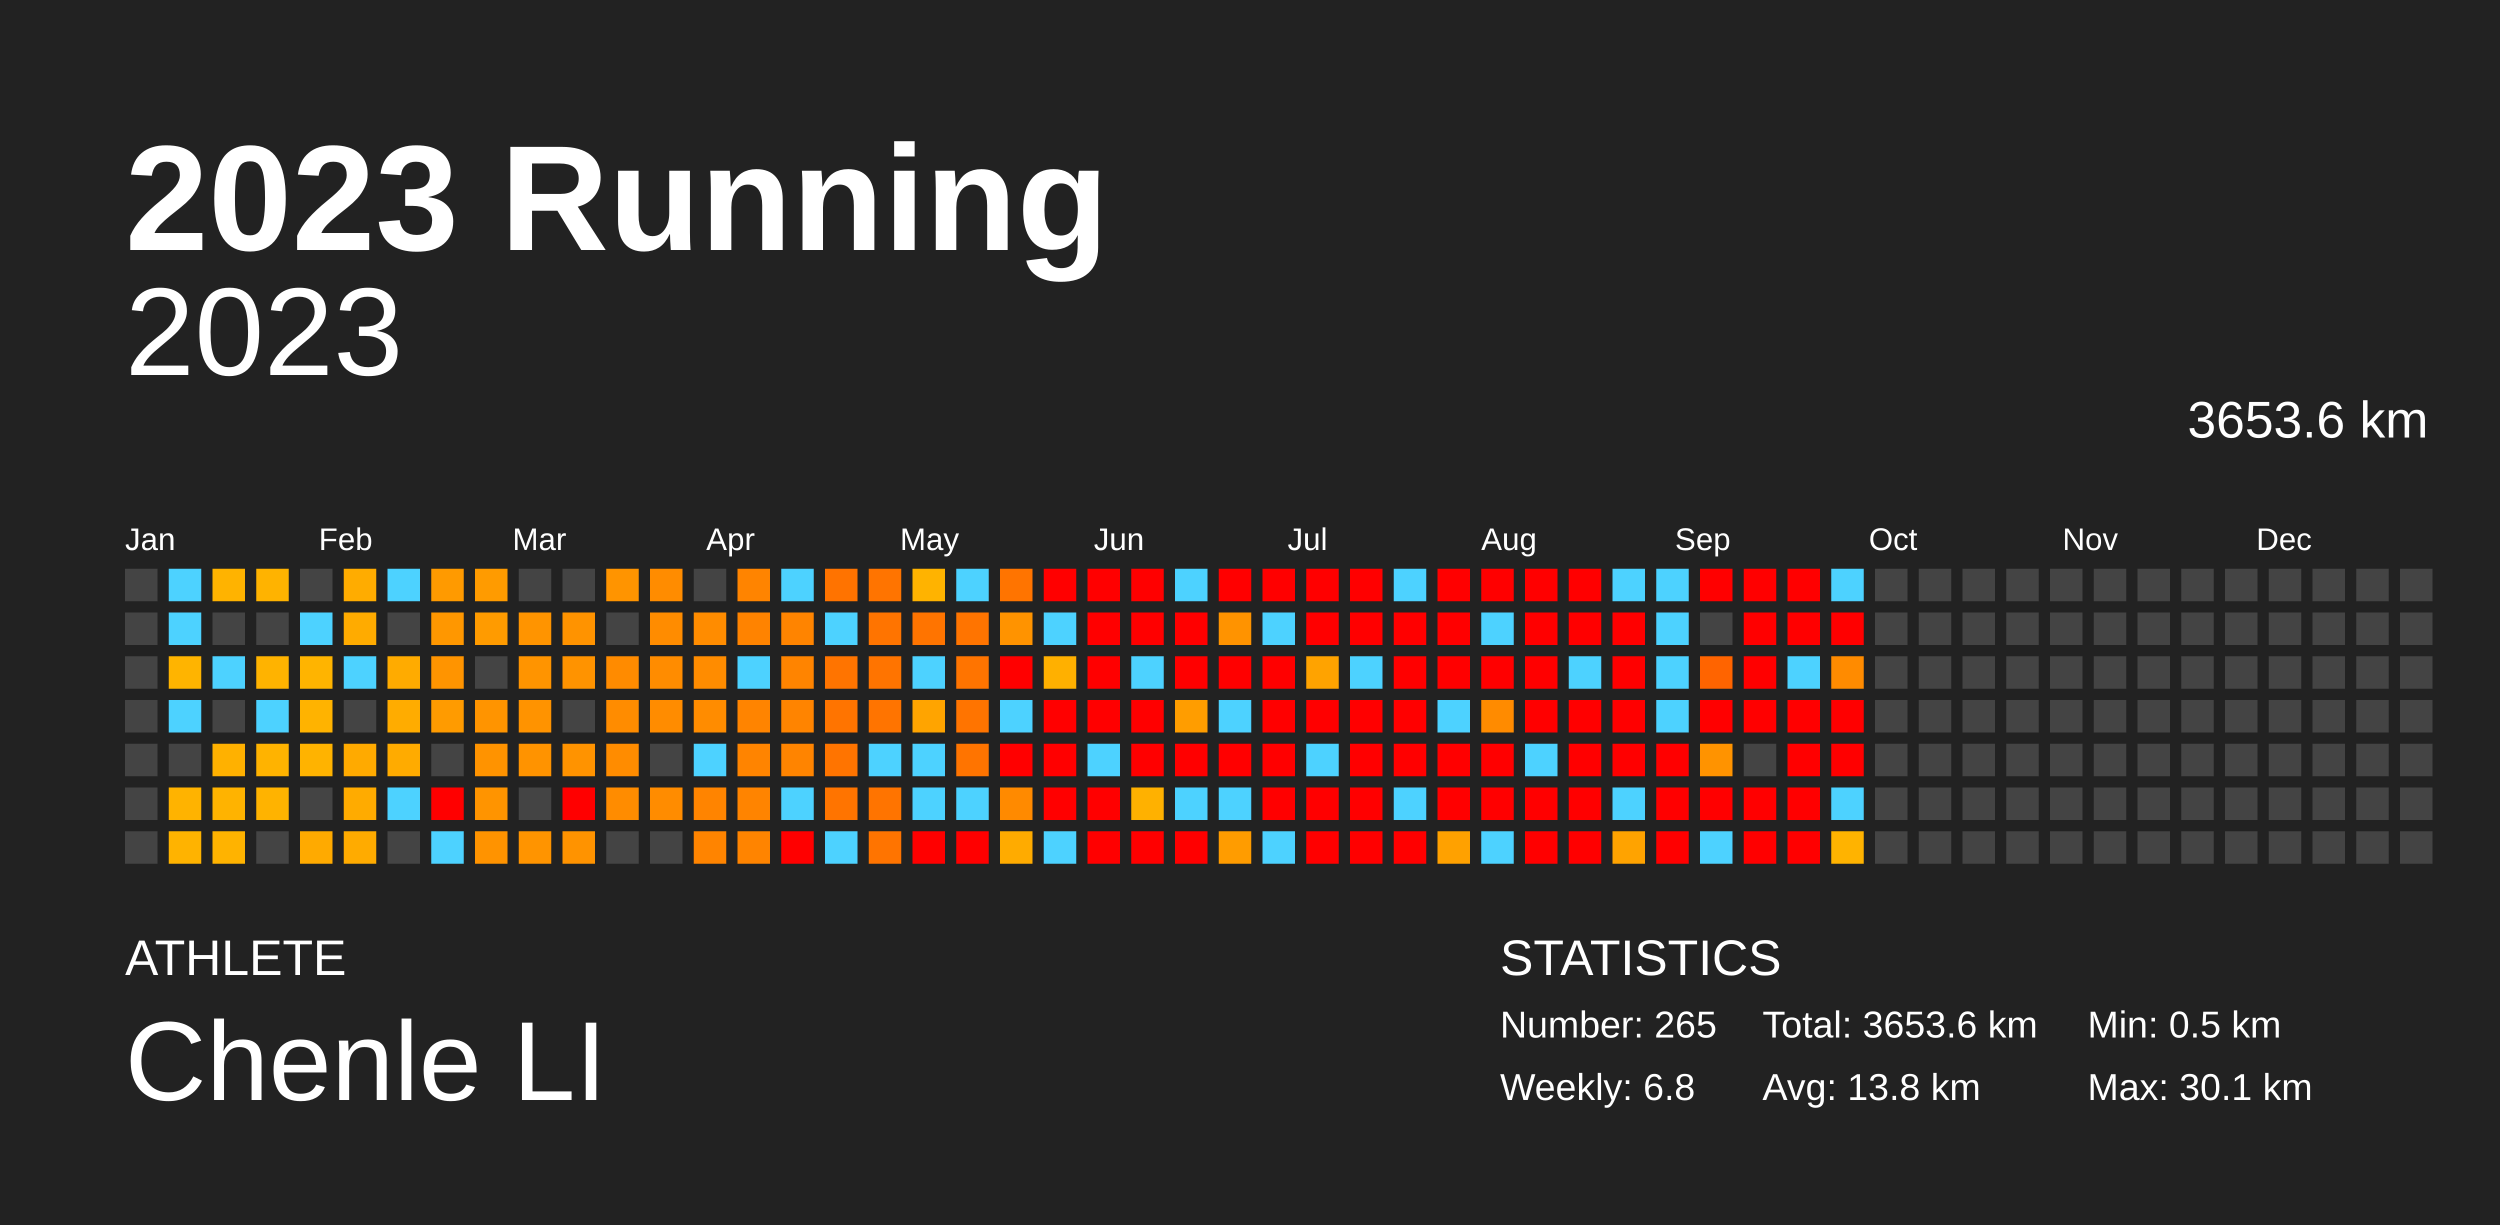
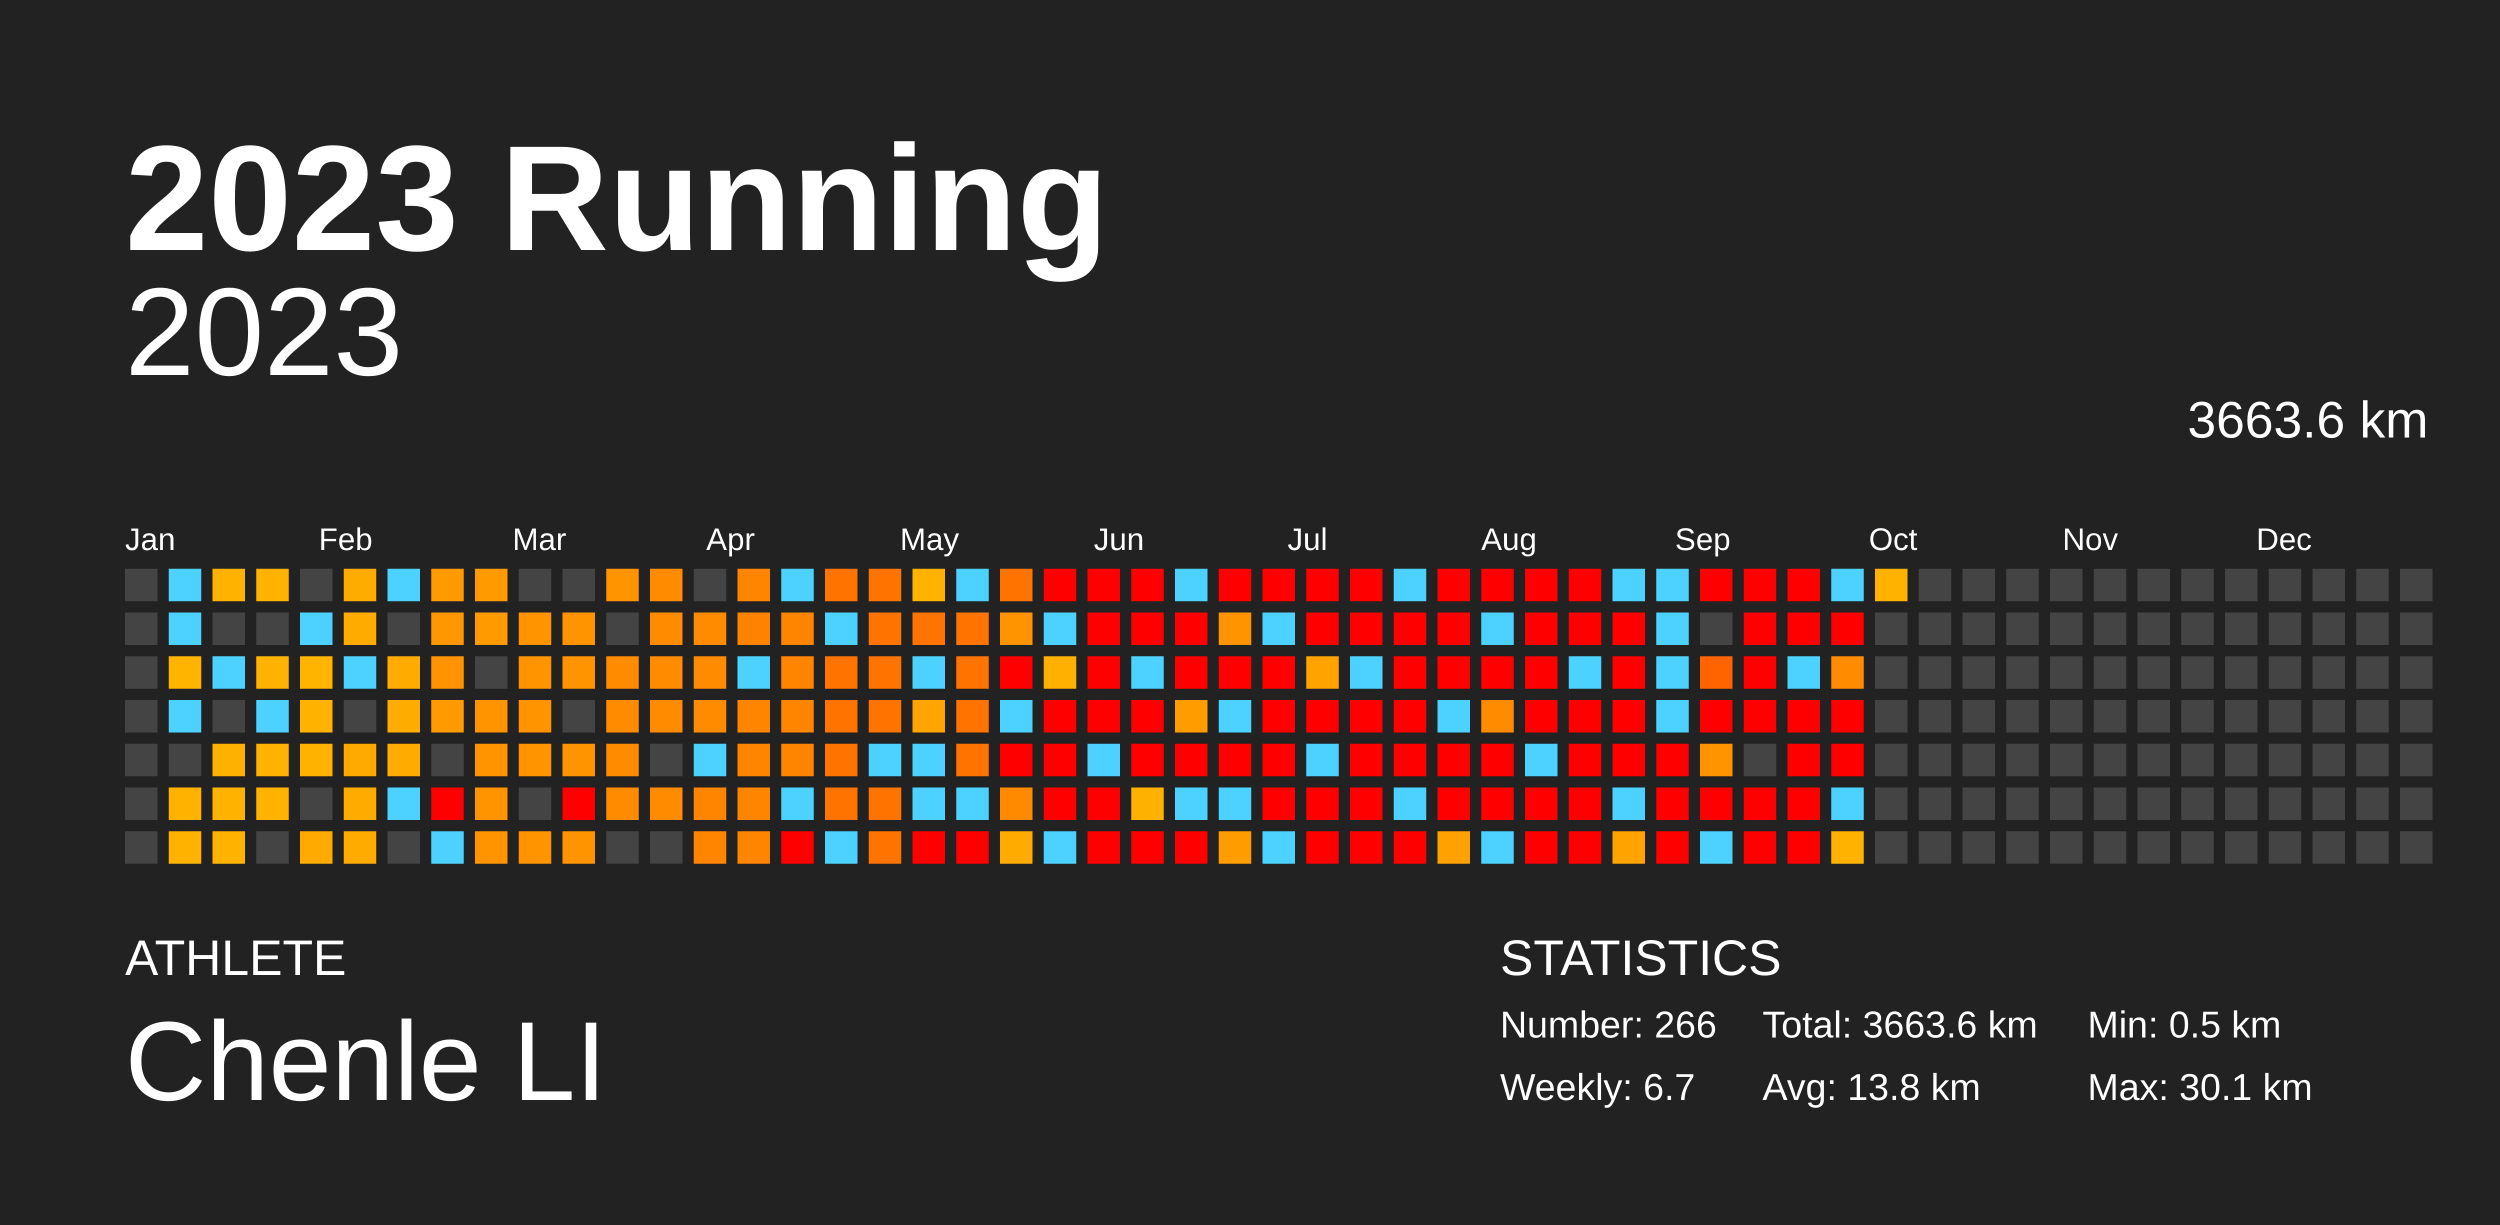
<svg xmlns="http://www.w3.org/2000/svg" baseProfile="full" height="98mm" version="1.1" viewBox="0,0,200,98" width="200mm">
  <defs />
  <rect fill="#222222" height="98" width="200" x="0" y="0" />
  <text fill="#FFFFFF" style="font-size:12px; font-family:Arial; font-weight:bold;" x="10" y="20">2023 Running</text>
  <text fill="#FFFFFF" style="font-size:4px; font-family:Arial" x="10" y="78">ATHLETE</text>
  <text fill="#FFFFFF" style="font-size:9px; font-family:Arial" x="10" y="88">Chenle LI</text>
  <text fill="#FFFFFF" style="font-size:4px; font-family:Arial" x="120" y="78">STATISTICS</text>
-   <text fill="#FFFFFF" style="font-size:3px; font-family:Arial" x="120" y="83">Number: 265</text>
-   <text fill="#FFFFFF" style="font-size:3px; font-family:Arial" x="120" y="88">Weekly: 6.8</text>
-   <text fill="#FFFFFF" style="font-size:3px; font-family:Arial" x="141" y="83">Total: 3653.6 km</text>
+   <text fill="#FFFFFF" style="font-size:3px; font-family:Arial" x="120" y="83">Number: 266</text>
+   <text fill="#FFFFFF" style="font-size:3px; font-family:Arial" x="120" y="88">Weekly: 6.7</text>
+   <text fill="#FFFFFF" style="font-size:3px; font-family:Arial" x="141" y="83">Total: 3663.6 km</text>
  <text fill="#FFFFFF" style="font-size:3px; font-family:Arial" x="141" y="88">Avg: 13.8 km</text>
  <text fill="#FFFFFF" style="font-size:3px; font-family:Arial" x="167" y="83">Min: 0.5 km</text>
  <text fill="#FFFFFF" style="font-size:3px; font-family:Arial" x="167" y="88">Max: 30.1 km</text>
  <text alignment-baseline="hanging" fill="#FFFFFF" style="font-size:10.0px; font-family:Arial;" x="10" y="30">2023</text>
-   <text alignment-baseline="hanging" fill="#FFFFFF" style="font-size:4.125px; font-family:Arial;" x="175" y="35">3653.6 km</text>
+   <text alignment-baseline="hanging" fill="#FFFFFF" style="font-size:4.125px; font-family:Arial;" x="175" y="35">3663.6 km</text>
  <text fill="#FFFFFF" style="font-size:2.5px; font-family:Arial" x="10.0" y="44">Jan</text>
  <text fill="#FFFFFF" style="font-size:2.5px; font-family:Arial" x="25.5" y="44">Feb</text>
  <text fill="#FFFFFF" style="font-size:2.5px; font-family:Arial" x="41.0" y="44">Mar</text>
  <text fill="#FFFFFF" style="font-size:2.5px; font-family:Arial" x="56.5" y="44">Apr</text>
  <text fill="#FFFFFF" style="font-size:2.5px; font-family:Arial" x="72.0" y="44">May</text>
  <text fill="#FFFFFF" style="font-size:2.5px; font-family:Arial" x="87.5" y="44">Jun</text>
  <text fill="#FFFFFF" style="font-size:2.5px; font-family:Arial" x="103.0" y="44">Jul</text>
  <text fill="#FFFFFF" style="font-size:2.5px; font-family:Arial" x="118.5" y="44">Aug</text>
  <text fill="#FFFFFF" style="font-size:2.5px; font-family:Arial" x="134.0" y="44">Sep</text>
  <text fill="#FFFFFF" style="font-size:2.5px; font-family:Arial" x="149.5" y="44">Oct</text>
  <text fill="#FFFFFF" style="font-size:2.5px; font-family:Arial" x="165.0" y="44">Nov</text>
  <text fill="#FFFFFF" style="font-size:2.5px; font-family:Arial" x="180.5" y="44">Dec</text>
  <rect fill="#444444" height="2.6" width="2.6" x="10.0" y="45.5" />
  <rect fill="#444444" height="2.6" width="2.6" x="10.0" y="49.0" />
  <rect fill="#444444" height="2.6" width="2.6" x="10.0" y="52.5" />
  <rect fill="#444444" height="2.6" width="2.6" x="10.0" y="56.0" />
  <rect fill="#444444" height="2.6" width="2.6" x="10.0" y="59.5" />
  <rect fill="#444444" height="2.6" width="2.6" x="10.0" y="63.0" />
  <rect fill="#444444" height="2.6" width="2.6" x="10.0" y="66.5" />
  <rect fill="#4dd2ff" height="2.6" width="2.6" x="13.5" y="45.5" />
  <rect fill="#4dd2ff" height="2.6" width="2.6" x="13.5" y="49.0" />
  <rect fill="#ffb400" height="2.6" width="2.6" x="13.5" y="52.5" />
  <rect fill="#4dd2ff" height="2.6" width="2.6" x="13.5" y="56.0" />
  <rect fill="#444444" height="2.6" width="2.6" x="13.5" y="59.5" />
  <rect fill="#ffb300" height="2.6" width="2.6" x="13.5" y="63.0" />
  <rect fill="#ffb300" height="2.6" width="2.6" x="13.5" y="66.5" />
  <rect fill="#ffb300" height="2.6" width="2.6" x="17.0" y="45.5" />
  <rect fill="#444444" height="2.6" width="2.6" x="17.0" y="49.0" />
  <rect fill="#4dd2ff" height="2.6" width="2.6" x="17.0" y="52.5" />
  <rect fill="#444444" height="2.6" width="2.6" x="17.0" y="56.0" />
  <rect fill="#ffb100" height="2.6" width="2.6" x="17.0" y="59.5" />
  <rect fill="#ffb300" height="2.6" width="2.6" x="17.0" y="63.0" />
  <rect fill="#ffb300" height="2.6" width="2.6" x="17.0" y="66.5" />
  <rect fill="#ffb300" height="2.6" width="2.6" x="20.5" y="45.5" />
  <rect fill="#444444" height="2.6" width="2.6" x="20.5" y="49.0" />
  <rect fill="#ffb300" height="2.6" width="2.6" x="20.5" y="52.5" />
  <rect fill="#4dd2ff" height="2.6" width="2.6" x="20.5" y="56.0" />
  <rect fill="#ffb300" height="2.6" width="2.6" x="20.5" y="59.5" />
  <rect fill="#ffb300" height="2.6" width="2.6" x="20.5" y="63.0" />
  <rect fill="#444444" height="2.6" width="2.6" x="20.5" y="66.5" />
  <rect fill="#444444" height="2.6" width="2.6" x="24.0" y="45.5" />
  <rect fill="#4dd2ff" height="2.6" width="2.6" x="24.0" y="49.0" />
  <rect fill="#ffb400" height="2.6" width="2.6" x="24.0" y="52.5" />
  <rect fill="#ffb300" height="2.6" width="2.6" x="24.0" y="56.0" />
  <rect fill="#ffb300" height="2.6" width="2.6" x="24.0" y="59.5" />
  <rect fill="#444444" height="2.6" width="2.6" x="24.0" y="63.0" />
  <rect fill="#ffaa00" height="2.6" width="2.6" x="24.0" y="66.5" />
  <rect fill="#ffac00" height="2.6" width="2.6" x="27.5" y="45.5" />
  <rect fill="#ffab00" height="2.6" width="2.6" x="27.5" y="49.0" />
  <rect fill="#4dd2ff" height="2.6" width="2.6" x="27.5" y="52.5" />
  <rect fill="#444444" height="2.6" width="2.6" x="27.5" y="56.0" />
  <rect fill="#ffaa00" height="2.6" width="2.6" x="27.5" y="59.5" />
  <rect fill="#ffab00" height="2.6" width="2.6" x="27.5" y="63.0" />
  <rect fill="#ffab00" height="2.6" width="2.6" x="27.5" y="66.5" />
  <rect fill="#4dd2ff" height="2.6" width="2.6" x="31.0" y="45.5" />
  <rect fill="#444444" height="2.6" width="2.6" x="31.0" y="49.0" />
  <rect fill="#ffab00" height="2.6" width="2.6" x="31.0" y="52.5" />
  <rect fill="#ffac00" height="2.6" width="2.6" x="31.0" y="56.0" />
  <rect fill="#ffab00" height="2.6" width="2.6" x="31.0" y="59.5" />
  <rect fill="#4dd2ff" height="2.6" width="2.6" x="31.0" y="63.0" />
  <rect fill="#444444" height="2.6" width="2.6" x="31.0" y="66.5" />
  <rect fill="#ff9a00" height="2.6" width="2.6" x="34.5" y="45.5" />
  <rect fill="#ff9700" height="2.6" width="2.6" x="34.5" y="49.0" />
  <rect fill="#ff9400" height="2.6" width="2.6" x="34.5" y="52.5" />
  <rect fill="#ff9b00" height="2.6" width="2.6" x="34.5" y="56.0" />
  <rect fill="#444444" height="2.6" width="2.6" x="34.5" y="59.5" />
  <rect fill="red" height="2.6" width="2.6" x="34.5" y="63.0" />
  <rect fill="#4dd2ff" height="2.6" width="2.6" x="34.5" y="66.5" />
  <rect fill="#ff9b00" height="2.6" width="2.6" x="38.0" y="45.5" />
  <rect fill="#ff9b00" height="2.6" width="2.6" x="38.0" y="49.0" />
  <rect fill="#444444" height="2.6" width="2.6" x="38.0" y="52.5" />
  <rect fill="#ff9400" height="2.6" width="2.6" x="38.0" y="56.0" />
  <rect fill="#ff9300" height="2.6" width="2.6" x="38.0" y="59.5" />
  <rect fill="#ff9400" height="2.6" width="2.6" x="38.0" y="63.0" />
  <rect fill="#ff9300" height="2.6" width="2.6" x="38.0" y="66.5" />
  <rect fill="#444444" height="2.6" width="2.6" x="41.5" y="45.5" />
  <rect fill="#ff9400" height="2.6" width="2.6" x="41.5" y="49.0" />
  <rect fill="#ff9400" height="2.6" width="2.6" x="41.5" y="52.5" />
  <rect fill="#ff9300" height="2.6" width="2.6" x="41.5" y="56.0" />
  <rect fill="#ff9300" height="2.6" width="2.6" x="41.5" y="59.5" />
  <rect fill="#444444" height="2.6" width="2.6" x="41.5" y="63.0" />
  <rect fill="#ff9400" height="2.6" width="2.6" x="41.5" y="66.5" />
  <rect fill="#444444" height="2.6" width="2.6" x="45.0" y="45.5" />
  <rect fill="#ff9300" height="2.6" width="2.6" x="45.0" y="49.0" />
  <rect fill="#ff9300" height="2.6" width="2.6" x="45.0" y="52.5" />
  <rect fill="#444444" height="2.6" width="2.6" x="45.0" y="56.0" />
  <rect fill="#ff9300" height="2.6" width="2.6" x="45.0" y="59.5" />
  <rect fill="red" height="2.6" width="2.6" x="45.0" y="63.0" />
  <rect fill="#ff9300" height="2.6" width="2.6" x="45.0" y="66.5" />
  <rect fill="#ff9400" height="2.6" width="2.6" x="48.5" y="45.5" />
  <rect fill="#444444" height="2.6" width="2.6" x="48.5" y="49.0" />
  <rect fill="#ff8b00" height="2.6" width="2.6" x="48.5" y="52.5" />
  <rect fill="#ff8c00" height="2.6" width="2.6" x="48.5" y="56.0" />
  <rect fill="#ff8c00" height="2.6" width="2.6" x="48.5" y="59.5" />
  <rect fill="#ff8c00" height="2.6" width="2.6" x="48.5" y="63.0" />
  <rect fill="#444444" height="2.6" width="2.6" x="48.5" y="66.5" />
  <rect fill="#ff8c00" height="2.6" width="2.6" x="52.0" y="45.5" />
  <rect fill="#ff8c00" height="2.6" width="2.6" x="52.0" y="49.0" />
  <rect fill="#ff8c00" height="2.6" width="2.6" x="52.0" y="52.5" />
  <rect fill="#ff8c00" height="2.6" width="2.6" x="52.0" y="56.0" />
  <rect fill="#444444" height="2.6" width="2.6" x="52.0" y="59.5" />
  <rect fill="#ff8c00" height="2.6" width="2.6" x="52.0" y="63.0" />
  <rect fill="#444444" height="2.6" width="2.6" x="52.0" y="66.5" />
  <rect fill="#444444" height="2.6" width="2.6" x="55.5" y="45.5" />
  <rect fill="#ff8c00" height="2.6" width="2.6" x="55.5" y="49.0" />
  <rect fill="#ff8c00" height="2.6" width="2.6" x="55.5" y="52.5" />
  <rect fill="#ff8c00" height="2.6" width="2.6" x="55.5" y="56.0" />
  <rect fill="#4dd2ff" height="2.6" width="2.6" x="55.5" y="59.5" />
  <rect fill="#ff8400" height="2.6" width="2.6" x="55.5" y="63.0" />
  <rect fill="#ff8400" height="2.6" width="2.6" x="55.5" y="66.5" />
  <rect fill="#ff8400" height="2.6" width="2.6" x="59.0" y="45.5" />
  <rect fill="#ff8300" height="2.6" width="2.6" x="59.0" y="49.0" />
  <rect fill="#4dd2ff" height="2.6" width="2.6" x="59.0" y="52.5" />
  <rect fill="#ff8400" height="2.6" width="2.6" x="59.0" y="56.0" />
  <rect fill="#ff8400" height="2.6" width="2.6" x="59.0" y="59.5" />
  <rect fill="#ff8400" height="2.6" width="2.6" x="59.0" y="63.0" />
  <rect fill="#ff8400" height="2.6" width="2.6" x="59.0" y="66.5" />
  <rect fill="#4dd2ff" height="2.6" width="2.6" x="62.5" y="45.5" />
  <rect fill="#ff8400" height="2.6" width="2.6" x="62.5" y="49.0" />
  <rect fill="#ff8400" height="2.6" width="2.6" x="62.5" y="52.5" />
  <rect fill="#ff8400" height="2.6" width="2.6" x="62.5" y="56.0" />
  <rect fill="#ff8400" height="2.6" width="2.6" x="62.5" y="59.5" />
  <rect fill="#4dd2ff" height="2.6" width="2.6" x="62.5" y="63.0" />
  <rect fill="red" height="2.6" width="2.6" x="62.5" y="66.5" />
  <rect fill="#ff7300" height="2.6" width="2.6" x="66.0" y="45.5" />
  <rect fill="#4dd2ff" height="2.6" width="2.6" x="66.0" y="49.0" />
  <rect fill="#ff7400" height="2.6" width="2.6" x="66.0" y="52.5" />
  <rect fill="#ff7400" height="2.6" width="2.6" x="66.0" y="56.0" />
  <rect fill="#ff7400" height="2.6" width="2.6" x="66.0" y="59.5" />
  <rect fill="#ff7400" height="2.6" width="2.6" x="66.0" y="63.0" />
  <rect fill="#4dd2ff" height="2.6" width="2.6" x="66.0" y="66.5" />
  <rect fill="#ff7400" height="2.6" width="2.6" x="69.5" y="45.5" />
  <rect fill="#ff7400" height="2.6" width="2.6" x="69.5" y="49.0" />
  <rect fill="#ff7400" height="2.6" width="2.6" x="69.5" y="52.5" />
  <rect fill="#ff7400" height="2.6" width="2.6" x="69.5" y="56.0" />
  <rect fill="#4dd2ff" height="2.6" width="2.6" x="69.5" y="59.5" />
  <rect fill="#ff7400" height="2.6" width="2.6" x="69.5" y="63.0" />
  <rect fill="#ff7400" height="2.6" width="2.6" x="69.5" y="66.5" />
  <rect fill="#ffb300" height="2.6" width="2.6" x="73.0" y="45.5" />
  <rect fill="#ff7400" height="2.6" width="2.6" x="73.0" y="49.0" />
  <rect fill="#4dd2ff" height="2.6" width="2.6" x="73.0" y="52.5" />
  <rect fill="#ffa400" height="2.6" width="2.6" x="73.0" y="56.0" />
  <rect fill="#4dd2ff" height="2.6" width="2.6" x="73.0" y="59.5" />
  <rect fill="#4dd2ff" height="2.6" width="2.6" x="73.0" y="63.0" />
  <rect fill="red" height="2.6" width="2.6" x="73.0" y="66.5" />
  <rect fill="#4dd2ff" height="2.6" width="2.6" x="76.5" y="45.5" />
  <rect fill="#ff7400" height="2.6" width="2.6" x="76.5" y="49.0" />
  <rect fill="#ff7400" height="2.6" width="2.6" x="76.5" y="52.5" />
  <rect fill="#ff7400" height="2.6" width="2.6" x="76.5" y="56.0" />
  <rect fill="#ff7400" height="2.6" width="2.6" x="76.5" y="59.5" />
  <rect fill="#4dd2ff" height="2.6" width="2.6" x="76.5" y="63.0" />
  <rect fill="red" height="2.6" width="2.6" x="76.5" y="66.5" />
  <rect fill="#ff7400" height="2.6" width="2.6" x="80.0" y="45.5" />
  <rect fill="#ff9300" height="2.6" width="2.6" x="80.0" y="49.0" />
  <rect fill="red" height="2.6" width="2.6" x="80.0" y="52.5" />
  <rect fill="#4dd2ff" height="2.6" width="2.6" x="80.0" y="56.0" />
  <rect fill="red" height="2.6" width="2.6" x="80.0" y="59.5" />
  <rect fill="#ff8a00" height="2.6" width="2.6" x="80.0" y="63.0" />
  <rect fill="#ffab00" height="2.6" width="2.6" x="80.0" y="66.5" />
  <rect fill="red" height="2.6" width="2.6" x="83.5" y="45.5" />
  <rect fill="#4dd2ff" height="2.6" width="2.6" x="83.5" y="49.0" />
  <rect fill="#ffb000" height="2.6" width="2.6" x="83.5" y="52.5" />
  <rect fill="red" height="2.6" width="2.6" x="83.5" y="56.0" />
  <rect fill="red" height="2.6" width="2.6" x="83.5" y="59.5" />
  <rect fill="red" height="2.6" width="2.6" x="83.5" y="63.0" />
  <rect fill="#4dd2ff" height="2.6" width="2.6" x="83.5" y="66.5" />
  <rect fill="red" height="2.6" width="2.6" x="87.0" y="45.5" />
  <rect fill="red" height="2.6" width="2.6" x="87.0" y="49.0" />
  <rect fill="red" height="2.6" width="2.6" x="87.0" y="52.5" />
  <rect fill="red" height="2.6" width="2.6" x="87.0" y="56.0" />
  <rect fill="#4dd2ff" height="2.6" width="2.6" x="87.0" y="59.5" />
  <rect fill="red" height="2.6" width="2.6" x="87.0" y="63.0" />
  <rect fill="red" height="2.6" width="2.6" x="87.0" y="66.5" />
  <rect fill="red" height="2.6" width="2.6" x="90.5" y="45.5" />
  <rect fill="red" height="2.6" width="2.6" x="90.5" y="49.0" />
  <rect fill="#4dd2ff" height="2.6" width="2.6" x="90.5" y="52.5" />
  <rect fill="red" height="2.6" width="2.6" x="90.5" y="56.0" />
  <rect fill="red" height="2.6" width="2.6" x="90.5" y="59.5" />
  <rect fill="#ffb100" height="2.6" width="2.6" x="90.5" y="63.0" />
  <rect fill="red" height="2.6" width="2.6" x="90.5" y="66.5" />
  <rect fill="#4dd2ff" height="2.6" width="2.6" x="94.0" y="45.5" />
  <rect fill="red" height="2.6" width="2.6" x="94.0" y="49.0" />
  <rect fill="red" height="2.6" width="2.6" x="94.0" y="52.5" />
  <rect fill="#ff9d00" height="2.6" width="2.6" x="94.0" y="56.0" />
  <rect fill="red" height="2.6" width="2.6" x="94.0" y="59.5" />
  <rect fill="#4dd2ff" height="2.6" width="2.6" x="94.0" y="63.0" />
  <rect fill="red" height="2.6" width="2.6" x="94.0" y="66.5" />
  <rect fill="red" height="2.6" width="2.6" x="97.5" y="45.5" />
  <rect fill="#ff9300" height="2.6" width="2.6" x="97.5" y="49.0" />
  <rect fill="red" height="2.6" width="2.6" x="97.5" y="52.5" />
  <rect fill="#4dd2ff" height="2.6" width="2.6" x="97.5" y="56.0" />
  <rect fill="red" height="2.6" width="2.6" x="97.5" y="59.5" />
  <rect fill="#4dd2ff" height="2.6" width="2.6" x="97.5" y="63.0" />
  <rect fill="#ff9c00" height="2.6" width="2.6" x="97.5" y="66.5" />
  <rect fill="red" height="2.6" width="2.6" x="101.0" y="45.5" />
  <rect fill="#4dd2ff" height="2.6" width="2.6" x="101.0" y="49.0" />
  <rect fill="red" height="2.6" width="2.6" x="101.0" y="52.5" />
  <rect fill="red" height="2.6" width="2.6" x="101.0" y="56.0" />
  <rect fill="red" height="2.6" width="2.6" x="101.0" y="59.5" />
  <rect fill="red" height="2.6" width="2.6" x="101.0" y="63.0" />
  <rect fill="#4dd2ff" height="2.6" width="2.6" x="101.0" y="66.5" />
  <rect fill="red" height="2.6" width="2.6" x="104.5" y="45.5" />
  <rect fill="red" height="2.6" width="2.6" x="104.5" y="49.0" />
  <rect fill="#ffa300" height="2.6" width="2.6" x="104.5" y="52.5" />
  <rect fill="red" height="2.6" width="2.6" x="104.5" y="56.0" />
  <rect fill="#4dd2ff" height="2.6" width="2.6" x="104.5" y="59.5" />
  <rect fill="red" height="2.6" width="2.6" x="104.5" y="63.0" />
  <rect fill="red" height="2.6" width="2.6" x="104.5" y="66.5" />
  <rect fill="red" height="2.6" width="2.6" x="108.0" y="45.5" />
  <rect fill="red" height="2.6" width="2.6" x="108.0" y="49.0" />
  <rect fill="#4dd2ff" height="2.6" width="2.6" x="108.0" y="52.5" />
  <rect fill="red" height="2.6" width="2.6" x="108.0" y="56.0" />
  <rect fill="red" height="2.6" width="2.6" x="108.0" y="59.5" />
  <rect fill="red" height="2.6" width="2.6" x="108.0" y="63.0" />
  <rect fill="red" height="2.6" width="2.6" x="108.0" y="66.5" />
  <rect fill="#4dd2ff" height="2.6" width="2.6" x="111.5" y="45.5" />
  <rect fill="red" height="2.6" width="2.6" x="111.5" y="49.0" />
  <rect fill="red" height="2.6" width="2.6" x="111.5" y="52.5" />
  <rect fill="red" height="2.6" width="2.6" x="111.5" y="56.0" />
  <rect fill="red" height="2.6" width="2.6" x="111.5" y="59.5" />
  <rect fill="#4dd2ff" height="2.6" width="2.6" x="111.5" y="63.0" />
  <rect fill="red" height="2.6" width="2.6" x="111.5" y="66.5" />
  <rect fill="red" height="2.6" width="2.6" x="115.0" y="45.5" />
  <rect fill="red" height="2.6" width="2.6" x="115.0" y="49.0" />
  <rect fill="red" height="2.6" width="2.6" x="115.0" y="52.5" />
  <rect fill="#4dd2ff" height="2.6" width="2.6" x="115.0" y="56.0" />
  <rect fill="red" height="2.6" width="2.6" x="115.0" y="59.5" />
  <rect fill="red" height="2.6" width="2.6" x="115.0" y="63.0" />
  <rect fill="#ffa100" height="2.6" width="2.6" x="115.0" y="66.5" />
  <rect fill="red" height="2.6" width="2.6" x="118.5" y="45.5" />
  <rect fill="#4dd2ff" height="2.6" width="2.6" x="118.5" y="49.0" />
  <rect fill="red" height="2.6" width="2.6" x="118.5" y="52.5" />
  <rect fill="#ff8b00" height="2.6" width="2.6" x="118.5" y="56.0" />
  <rect fill="red" height="2.6" width="2.6" x="118.5" y="59.5" />
  <rect fill="red" height="2.6" width="2.6" x="118.5" y="63.0" />
  <rect fill="#4dd2ff" height="2.6" width="2.6" x="118.5" y="66.5" />
  <rect fill="red" height="2.6" width="2.6" x="122.0" y="45.5" />
  <rect fill="red" height="2.6" width="2.6" x="122.0" y="49.0" />
  <rect fill="red" height="2.6" width="2.6" x="122.0" y="52.5" />
  <rect fill="red" height="2.6" width="2.6" x="122.0" y="56.0" />
  <rect fill="#4dd2ff" height="2.6" width="2.6" x="122.0" y="59.5" />
  <rect fill="red" height="2.6" width="2.6" x="122.0" y="63.0" />
  <rect fill="red" height="2.6" width="2.6" x="122.0" y="66.5" />
  <rect fill="red" height="2.6" width="2.6" x="125.5" y="45.5" />
  <rect fill="red" height="2.6" width="2.6" x="125.5" y="49.0" />
  <rect fill="#4dd2ff" height="2.6" width="2.6" x="125.5" y="52.5" />
  <rect fill="red" height="2.6" width="2.6" x="125.5" y="56.0" />
  <rect fill="red" height="2.6" width="2.6" x="125.5" y="59.5" />
  <rect fill="red" height="2.6" width="2.6" x="125.5" y="63.0" />
  <rect fill="red" height="2.6" width="2.6" x="125.5" y="66.5" />
  <rect fill="#4dd2ff" height="2.6" width="2.6" x="129.0" y="45.5" />
  <rect fill="red" height="2.6" width="2.6" x="129.0" y="49.0" />
  <rect fill="red" height="2.6" width="2.6" x="129.0" y="52.5" />
  <rect fill="red" height="2.6" width="2.6" x="129.0" y="56.0" />
  <rect fill="red" height="2.6" width="2.6" x="129.0" y="59.5" />
  <rect fill="#4dd2ff" height="2.6" width="2.6" x="129.0" y="63.0" />
  <rect fill="#ffa300" height="2.6" width="2.6" x="129.0" y="66.5" />
  <rect fill="#4dd2ff" height="2.6" width="2.6" x="132.5" y="45.5" />
  <rect fill="#4dd2ff" height="2.6" width="2.6" x="132.5" y="49.0" />
  <rect fill="#4dd2ff" height="2.6" width="2.6" x="132.5" y="52.5" />
  <rect fill="#4dd2ff" height="2.6" width="2.6" x="132.5" y="56.0" />
  <rect fill="red" height="2.6" width="2.6" x="132.5" y="59.5" />
  <rect fill="red" height="2.6" width="2.6" x="132.5" y="63.0" />
  <rect fill="red" height="2.6" width="2.6" x="132.5" y="66.5" />
  <rect fill="red" height="2.6" width="2.6" x="136.0" y="45.5" />
  <rect fill="#444444" height="2.6" width="2.6" x="136.0" y="49.0" />
  <rect fill="#ff6400" height="2.6" width="2.6" x="136.0" y="52.5" />
  <rect fill="red" height="2.6" width="2.6" x="136.0" y="56.0" />
  <rect fill="#ff9300" height="2.6" width="2.6" x="136.0" y="59.5" />
  <rect fill="red" height="2.6" width="2.6" x="136.0" y="63.0" />
  <rect fill="#4dd2ff" height="2.6" width="2.6" x="136.0" y="66.5" />
  <rect fill="red" height="2.6" width="2.6" x="139.5" y="45.5" />
  <rect fill="red" height="2.6" width="2.6" x="139.5" y="49.0" />
  <rect fill="red" height="2.6" width="2.6" x="139.5" y="52.5" />
  <rect fill="red" height="2.6" width="2.6" x="139.5" y="56.0" />
  <rect fill="#444444" height="2.6" width="2.6" x="139.5" y="59.5" />
  <rect fill="red" height="2.6" width="2.6" x="139.5" y="63.0" />
  <rect fill="red" height="2.6" width="2.6" x="139.5" y="66.5" />
  <rect fill="red" height="2.6" width="2.6" x="143.0" y="45.5" />
  <rect fill="red" height="2.6" width="2.6" x="143.0" y="49.0" />
  <rect fill="#4dd2ff" height="2.6" width="2.6" x="143.0" y="52.5" />
  <rect fill="red" height="2.6" width="2.6" x="143.0" y="56.0" />
  <rect fill="red" height="2.6" width="2.6" x="143.0" y="59.5" />
  <rect fill="red" height="2.6" width="2.6" x="143.0" y="63.0" />
  <rect fill="red" height="2.6" width="2.6" x="143.0" y="66.5" />
  <rect fill="#4dd2ff" height="2.6" width="2.6" x="146.5" y="45.5" />
  <rect fill="red" height="2.6" width="2.6" x="146.5" y="49.0" />
  <rect fill="#ff8b00" height="2.6" width="2.6" x="146.5" y="52.5" />
  <rect fill="red" height="2.6" width="2.6" x="146.5" y="56.0" />
  <rect fill="red" height="2.6" width="2.6" x="146.5" y="59.5" />
  <rect fill="#4dd2ff" height="2.6" width="2.6" x="146.5" y="63.0" />
  <rect fill="#ffb300" height="2.6" width="2.6" x="146.5" y="66.5" />
-   <rect fill="#444444" height="2.6" width="2.6" x="150.0" y="45.5" />
+   <rect fill="#ffb300" height="2.6" width="2.6" x="150.0" y="45.5" />
  <rect fill="#444444" height="2.6" width="2.6" x="150.0" y="49.0" />
  <rect fill="#444444" height="2.6" width="2.6" x="150.0" y="52.5" />
  <rect fill="#444444" height="2.6" width="2.6" x="150.0" y="56.0" />
  <rect fill="#444444" height="2.6" width="2.6" x="150.0" y="59.5" />
  <rect fill="#444444" height="2.6" width="2.6" x="150.0" y="63.0" />
  <rect fill="#444444" height="2.6" width="2.6" x="150.0" y="66.5" />
  <rect fill="#444444" height="2.6" width="2.6" x="153.5" y="45.5" />
  <rect fill="#444444" height="2.6" width="2.6" x="153.5" y="49.0" />
  <rect fill="#444444" height="2.6" width="2.6" x="153.5" y="52.5" />
  <rect fill="#444444" height="2.6" width="2.6" x="153.5" y="56.0" />
  <rect fill="#444444" height="2.6" width="2.6" x="153.5" y="59.5" />
  <rect fill="#444444" height="2.6" width="2.6" x="153.5" y="63.0" />
  <rect fill="#444444" height="2.6" width="2.6" x="153.5" y="66.5" />
  <rect fill="#444444" height="2.6" width="2.6" x="157.0" y="45.5" />
  <rect fill="#444444" height="2.6" width="2.6" x="157.0" y="49.0" />
  <rect fill="#444444" height="2.6" width="2.6" x="157.0" y="52.5" />
  <rect fill="#444444" height="2.6" width="2.6" x="157.0" y="56.0" />
  <rect fill="#444444" height="2.6" width="2.6" x="157.0" y="59.5" />
  <rect fill="#444444" height="2.6" width="2.6" x="157.0" y="63.0" />
  <rect fill="#444444" height="2.6" width="2.6" x="157.0" y="66.5" />
  <rect fill="#444444" height="2.6" width="2.6" x="160.5" y="45.5" />
  <rect fill="#444444" height="2.6" width="2.6" x="160.5" y="49.0" />
  <rect fill="#444444" height="2.6" width="2.6" x="160.5" y="52.5" />
  <rect fill="#444444" height="2.6" width="2.6" x="160.5" y="56.0" />
  <rect fill="#444444" height="2.6" width="2.6" x="160.5" y="59.5" />
  <rect fill="#444444" height="2.6" width="2.6" x="160.5" y="63.0" />
  <rect fill="#444444" height="2.6" width="2.6" x="160.5" y="66.5" />
  <rect fill="#444444" height="2.6" width="2.6" x="164.0" y="45.5" />
  <rect fill="#444444" height="2.6" width="2.6" x="164.0" y="49.0" />
  <rect fill="#444444" height="2.6" width="2.6" x="164.0" y="52.5" />
  <rect fill="#444444" height="2.6" width="2.6" x="164.0" y="56.0" />
  <rect fill="#444444" height="2.6" width="2.6" x="164.0" y="59.5" />
  <rect fill="#444444" height="2.6" width="2.6" x="164.0" y="63.0" />
  <rect fill="#444444" height="2.6" width="2.6" x="164.0" y="66.5" />
  <rect fill="#444444" height="2.6" width="2.6" x="167.5" y="45.5" />
  <rect fill="#444444" height="2.6" width="2.6" x="167.5" y="49.0" />
  <rect fill="#444444" height="2.6" width="2.6" x="167.5" y="52.5" />
  <rect fill="#444444" height="2.6" width="2.6" x="167.5" y="56.0" />
  <rect fill="#444444" height="2.6" width="2.6" x="167.5" y="59.5" />
  <rect fill="#444444" height="2.6" width="2.6" x="167.5" y="63.0" />
  <rect fill="#444444" height="2.6" width="2.6" x="167.5" y="66.5" />
  <rect fill="#444444" height="2.6" width="2.6" x="171.0" y="45.5" />
  <rect fill="#444444" height="2.6" width="2.6" x="171.0" y="49.0" />
  <rect fill="#444444" height="2.6" width="2.6" x="171.0" y="52.5" />
  <rect fill="#444444" height="2.6" width="2.6" x="171.0" y="56.0" />
  <rect fill="#444444" height="2.6" width="2.6" x="171.0" y="59.5" />
  <rect fill="#444444" height="2.6" width="2.6" x="171.0" y="63.0" />
  <rect fill="#444444" height="2.6" width="2.6" x="171.0" y="66.5" />
  <rect fill="#444444" height="2.6" width="2.6" x="174.5" y="45.5" />
  <rect fill="#444444" height="2.6" width="2.6" x="174.5" y="49.0" />
  <rect fill="#444444" height="2.6" width="2.6" x="174.5" y="52.5" />
  <rect fill="#444444" height="2.6" width="2.6" x="174.5" y="56.0" />
  <rect fill="#444444" height="2.6" width="2.6" x="174.5" y="59.5" />
  <rect fill="#444444" height="2.6" width="2.6" x="174.5" y="63.0" />
  <rect fill="#444444" height="2.6" width="2.6" x="174.5" y="66.5" />
  <rect fill="#444444" height="2.6" width="2.6" x="178.0" y="45.5" />
  <rect fill="#444444" height="2.6" width="2.6" x="178.0" y="49.0" />
  <rect fill="#444444" height="2.6" width="2.6" x="178.0" y="52.5" />
  <rect fill="#444444" height="2.6" width="2.6" x="178.0" y="56.0" />
  <rect fill="#444444" height="2.6" width="2.6" x="178.0" y="59.5" />
  <rect fill="#444444" height="2.6" width="2.6" x="178.0" y="63.0" />
  <rect fill="#444444" height="2.6" width="2.6" x="178.0" y="66.5" />
  <rect fill="#444444" height="2.6" width="2.6" x="181.5" y="45.5" />
  <rect fill="#444444" height="2.6" width="2.6" x="181.5" y="49.0" />
  <rect fill="#444444" height="2.6" width="2.6" x="181.5" y="52.5" />
  <rect fill="#444444" height="2.6" width="2.6" x="181.5" y="56.0" />
  <rect fill="#444444" height="2.6" width="2.6" x="181.5" y="59.5" />
  <rect fill="#444444" height="2.6" width="2.6" x="181.5" y="63.0" />
  <rect fill="#444444" height="2.6" width="2.6" x="181.5" y="66.5" />
  <rect fill="#444444" height="2.6" width="2.6" x="185.0" y="45.5" />
  <rect fill="#444444" height="2.6" width="2.6" x="185.0" y="49.0" />
  <rect fill="#444444" height="2.6" width="2.6" x="185.0" y="52.5" />
  <rect fill="#444444" height="2.6" width="2.6" x="185.0" y="56.0" />
  <rect fill="#444444" height="2.6" width="2.6" x="185.0" y="59.5" />
  <rect fill="#444444" height="2.6" width="2.6" x="185.0" y="63.0" />
  <rect fill="#444444" height="2.6" width="2.6" x="185.0" y="66.5" />
  <rect fill="#444444" height="2.6" width="2.6" x="188.5" y="45.5" />
  <rect fill="#444444" height="2.6" width="2.6" x="188.5" y="49.0" />
  <rect fill="#444444" height="2.6" width="2.6" x="188.5" y="52.5" />
  <rect fill="#444444" height="2.6" width="2.6" x="188.5" y="56.0" />
  <rect fill="#444444" height="2.6" width="2.6" x="188.5" y="59.5" />
  <rect fill="#444444" height="2.6" width="2.6" x="188.5" y="63.0" />
  <rect fill="#444444" height="2.6" width="2.6" x="188.5" y="66.5" />
  <rect fill="#444444" height="2.6" width="2.6" x="192.0" y="45.5" />
  <rect fill="#444444" height="2.6" width="2.6" x="192.0" y="49.0" />
  <rect fill="#444444" height="2.6" width="2.6" x="192.0" y="52.5" />
  <rect fill="#444444" height="2.6" width="2.6" x="192.0" y="56.0" />
  <rect fill="#444444" height="2.6" width="2.6" x="192.0" y="59.5" />
  <rect fill="#444444" height="2.6" width="2.6" x="192.0" y="63.0" />
  <rect fill="#444444" height="2.6" width="2.6" x="192.0" y="66.5" />
</svg>
